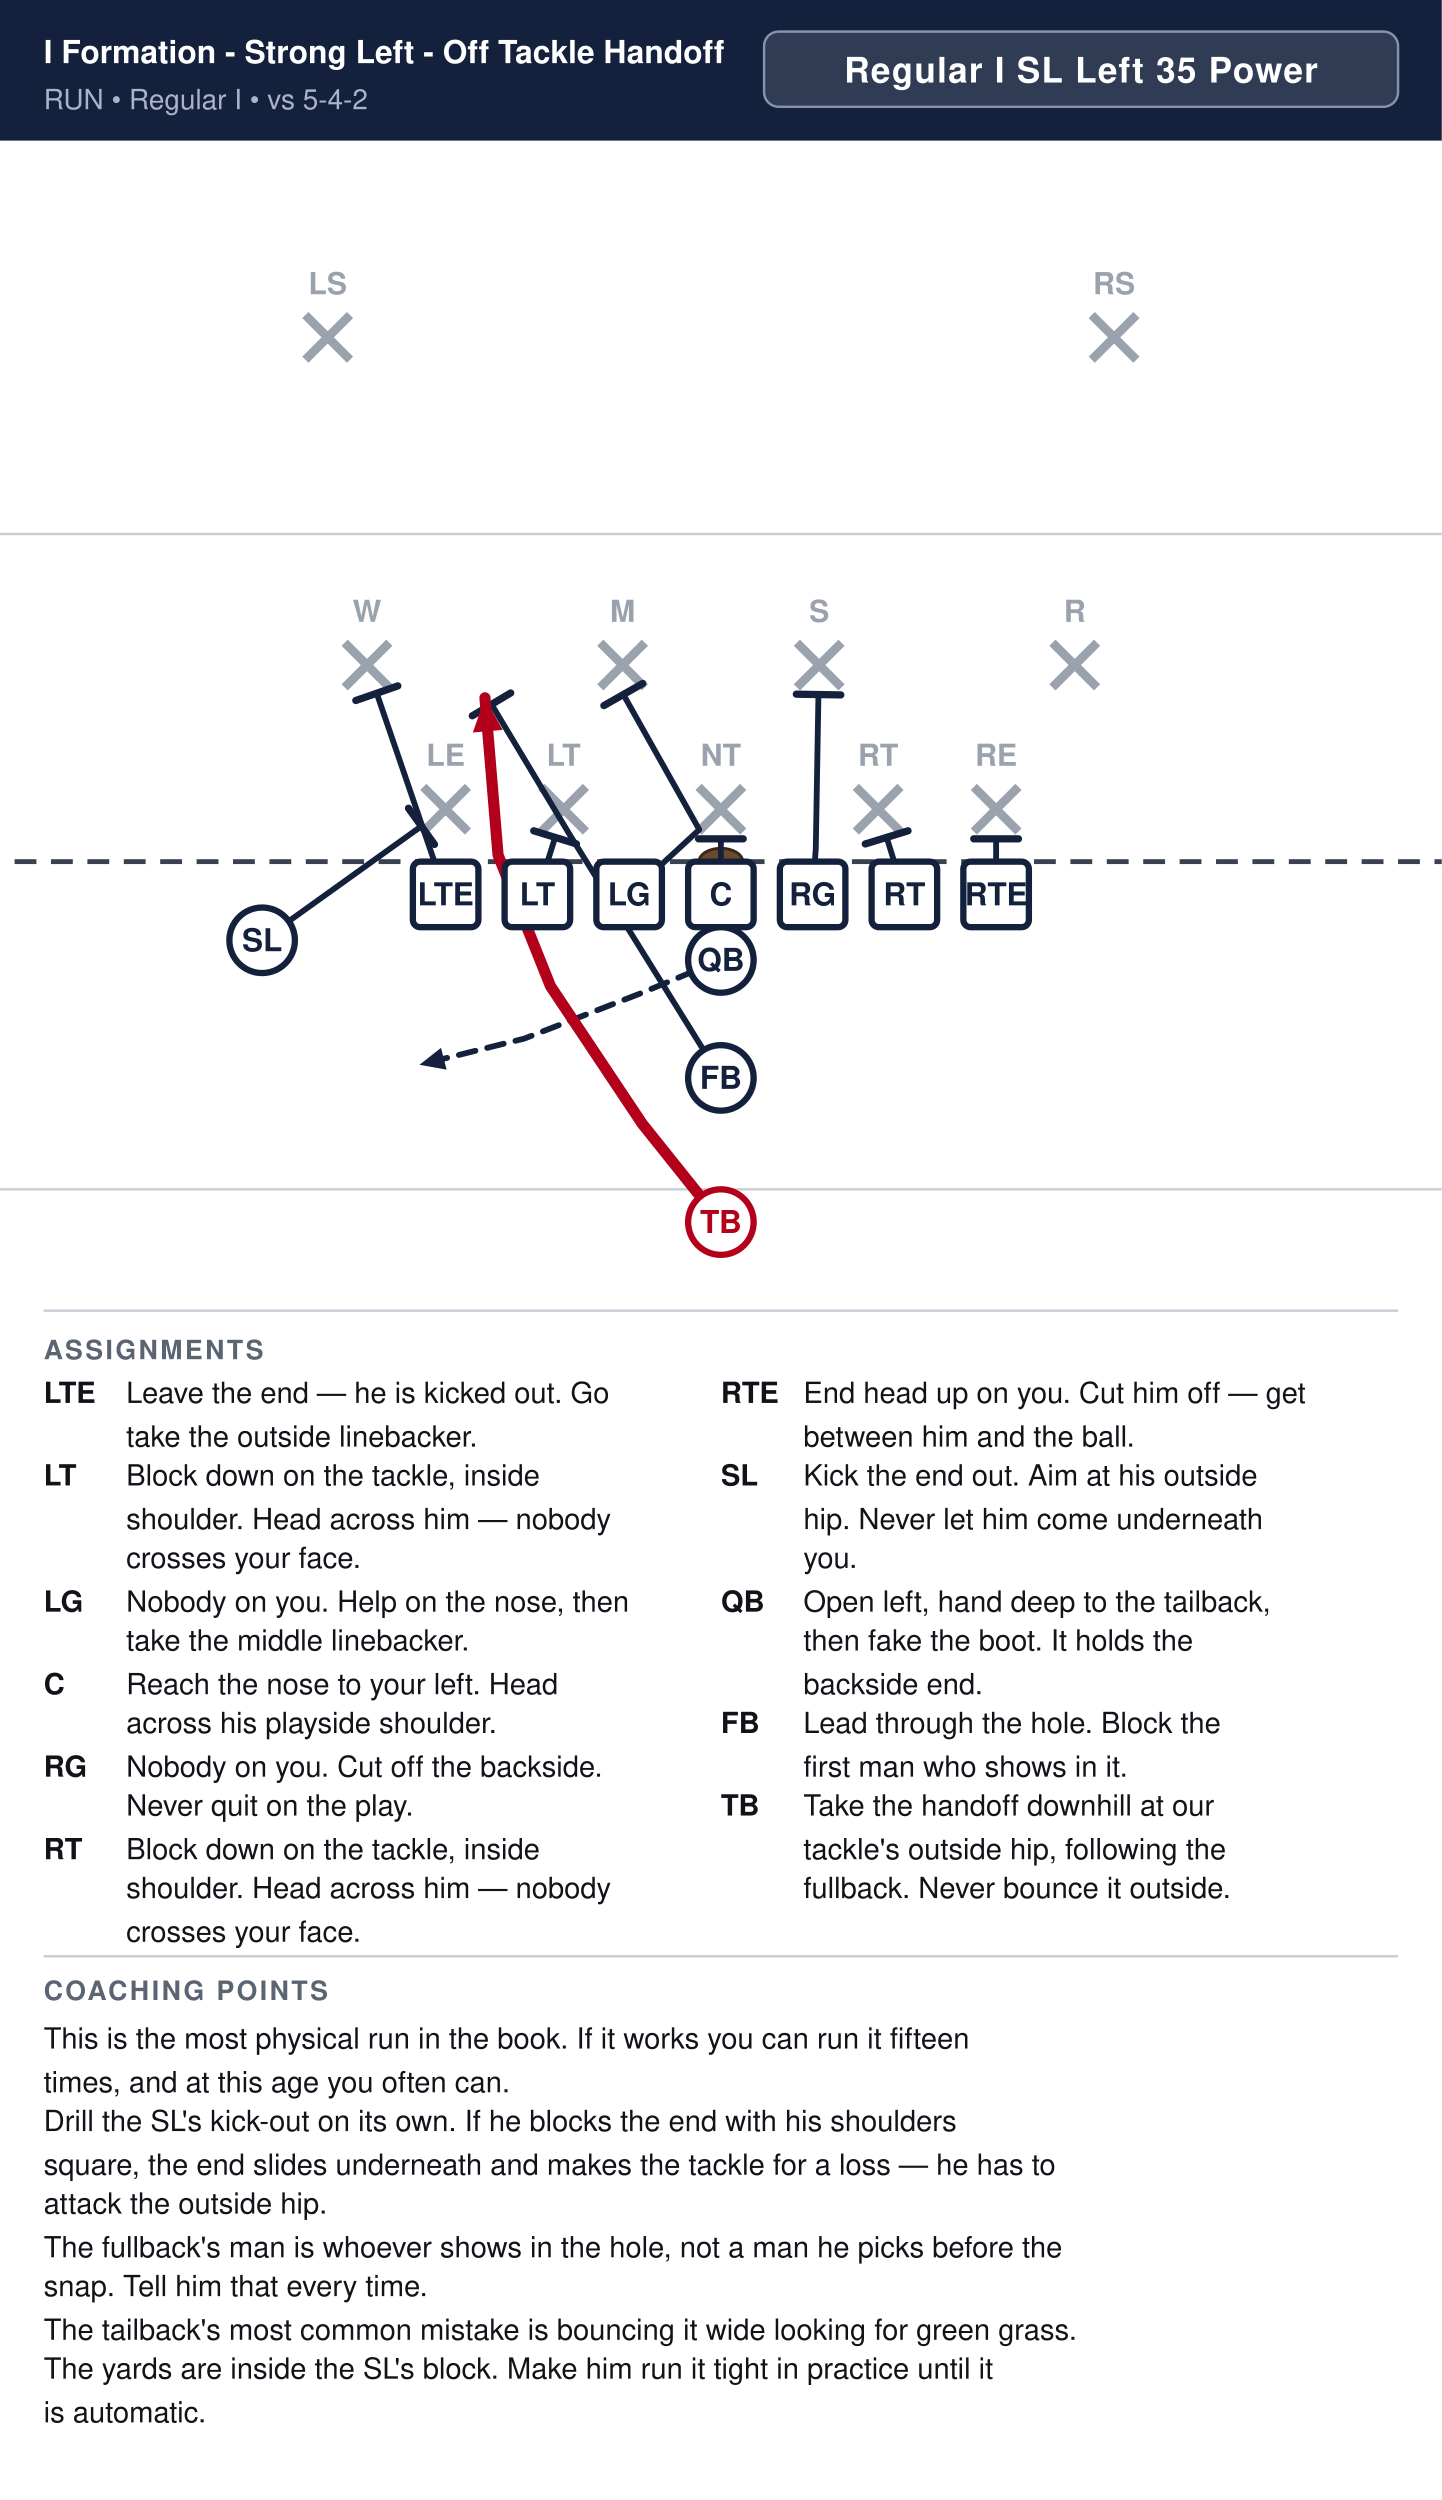
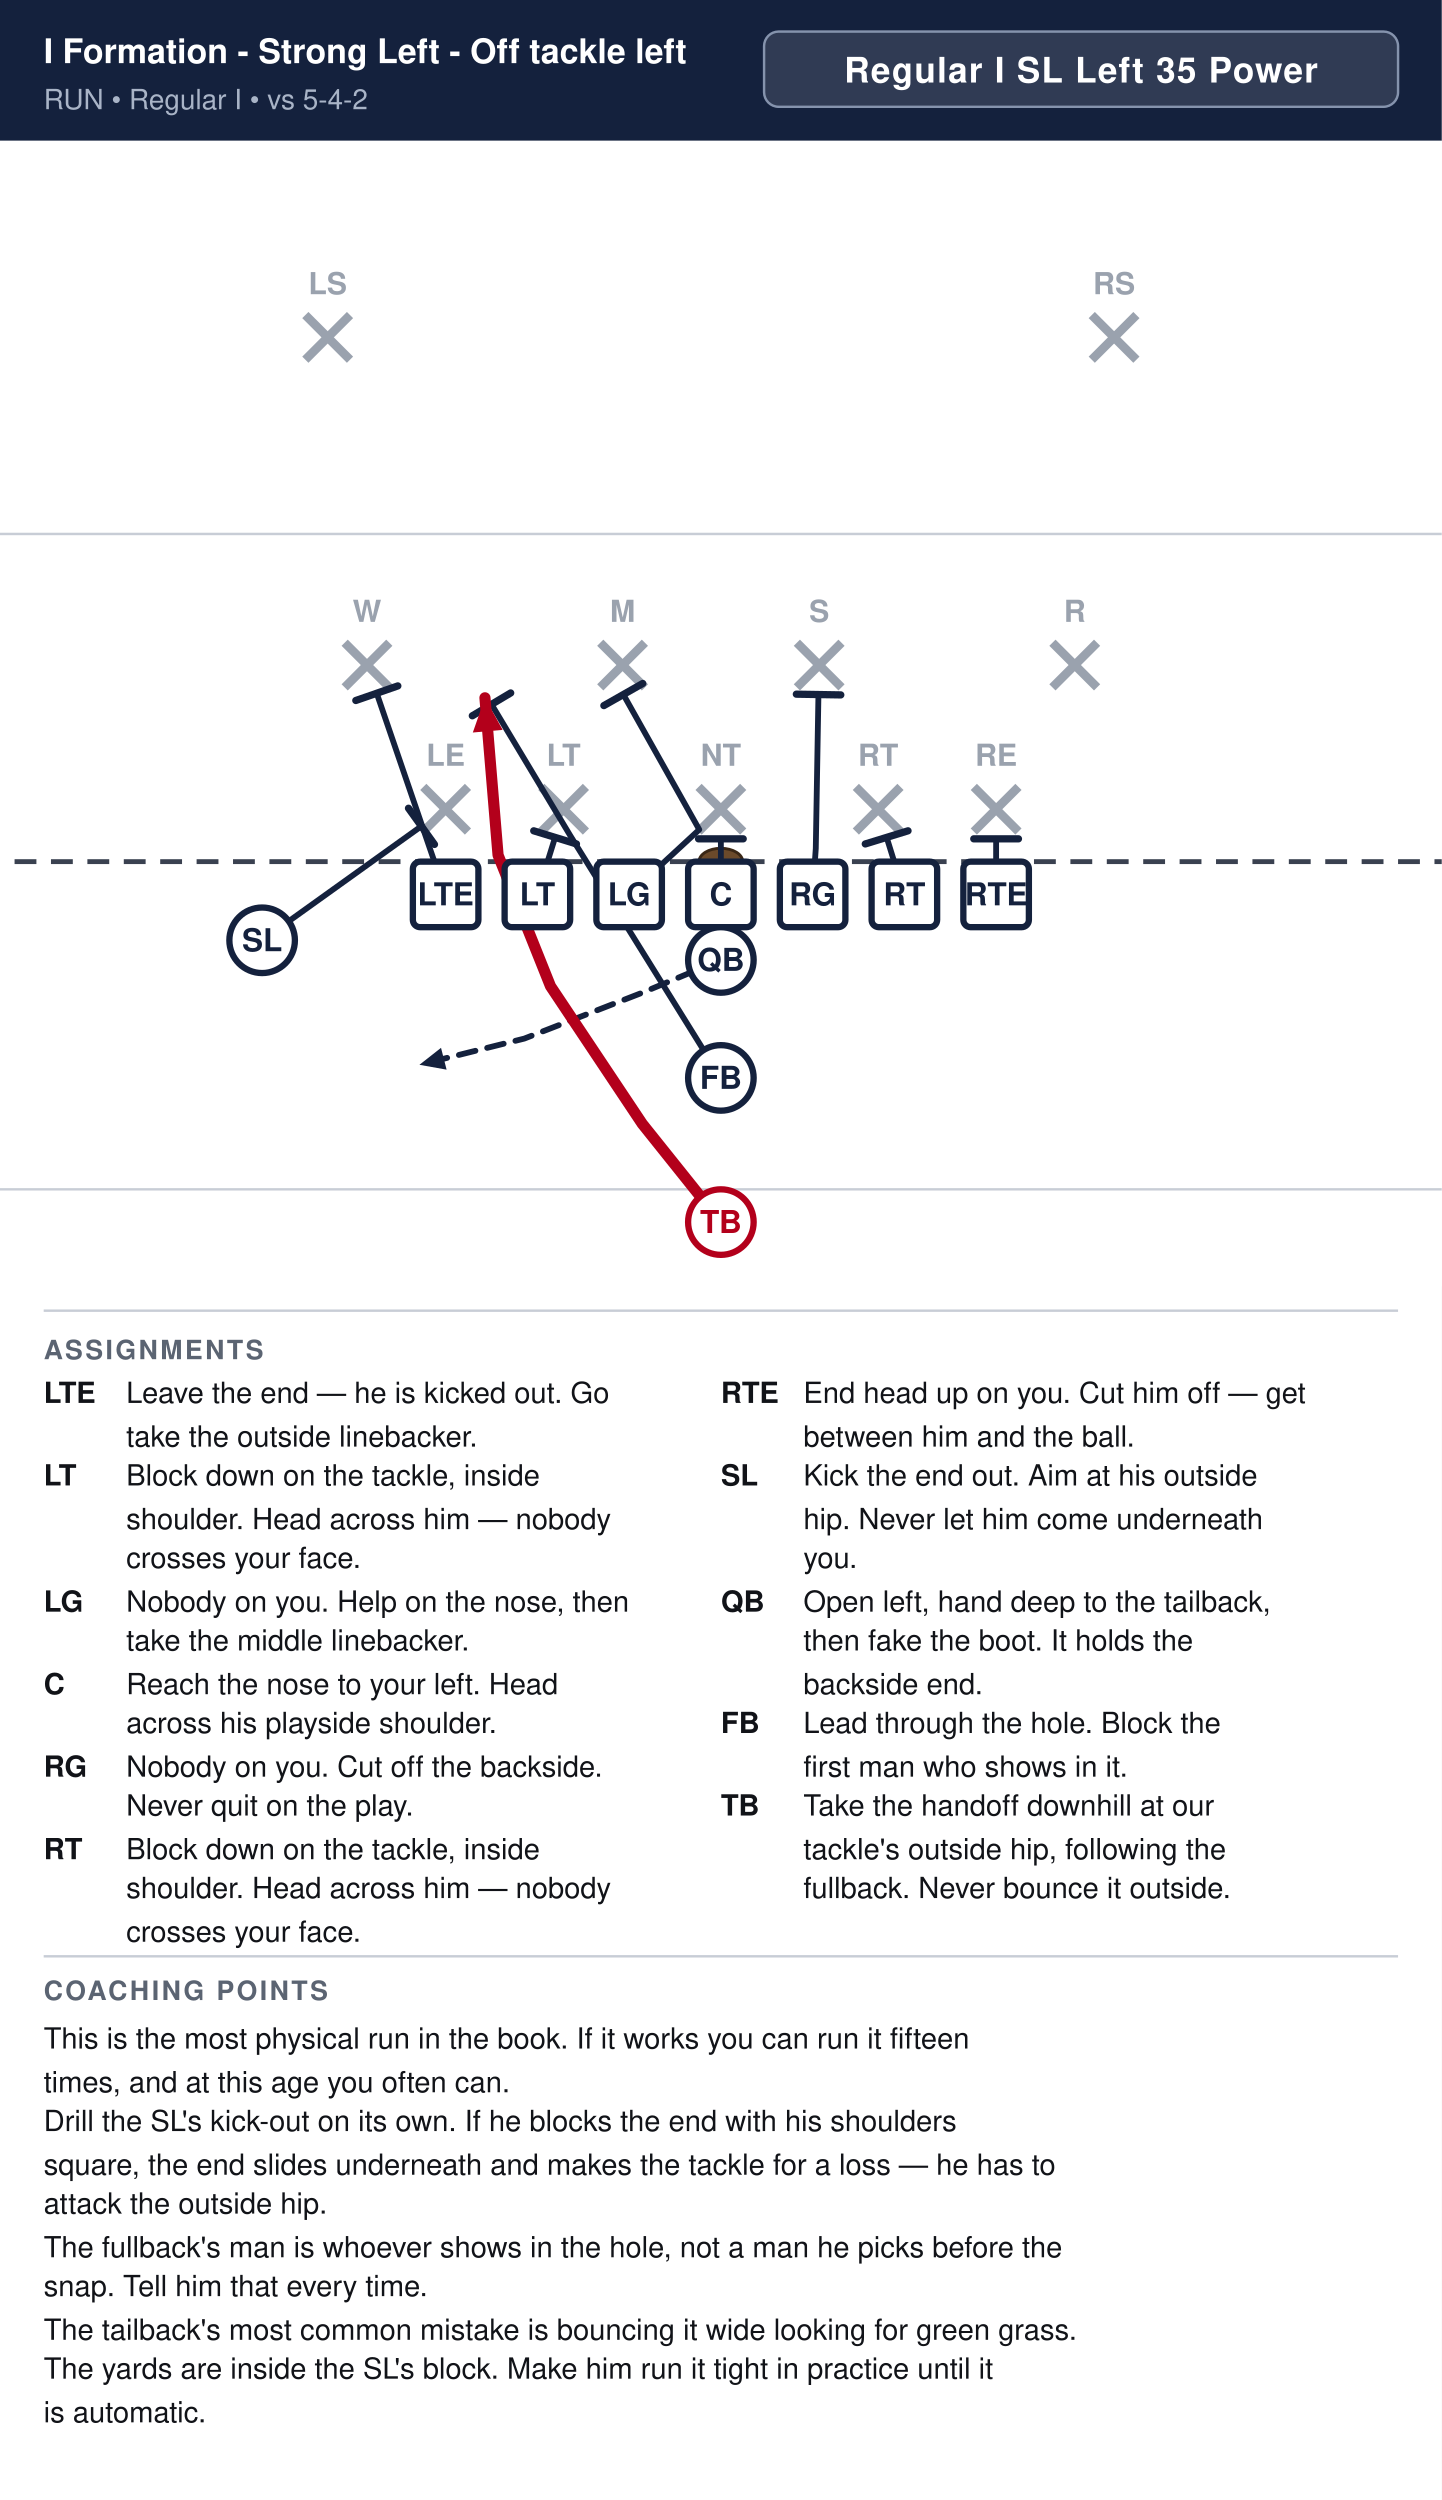
<svg xmlns="http://www.w3.org/2000/svg" width="594" height="1030" viewBox="0 0 594 1030" font-family="Segoe UI, Helvetica, Arial, sans-serif">
  <rect width="100%" height="100%" fill="#ffffff" />
  <rect x="0" y="0" width="594" height="58" fill="#14213d" />
-   <text x="18" y="26" font-size="13.1" font-weight="700" fill="#ffffff">I Formation - Strong Left - Off Tackle Handoff</text>
+   <text x="18" y="26" font-size="14.0" font-weight="700" fill="#ffffff">I Formation - Strong Left - Off tackle left</text>
  <text x="18" y="45" font-size="11.5" fill="#a9b4c7">RUN  •  Regular I  •  vs 5-4-2</text>
  <rect x="314.8" y="13" width="261.2" height="31" rx="6" fill="#ffffff" fill-opacity="0.12" stroke="#8593ad" stroke-width="1" />
  <text x="445.4" y="34" text-anchor="middle" font-size="14.5" font-weight="700" fill="#ffffff" letter-spacing="0.5">Regular I SL Left 35 Power</text>
  <clipPath id="fieldclip">
    <rect x="0" y="58" width="594" height="472" />
  </clipPath>
  <g clip-path="url(#fieldclip)">
    <g transform="translate(-54.0,31.0)">
      <rect x="0" y="0" width="702" height="513" fill="#ffffff" />
      <line x1="0" y1="459.0" x2="702" y2="459.0" stroke="#c8cdd6" stroke-width="1" />
      <line x1="0" y1="189.0" x2="702" y2="189.0" stroke="#c8cdd6" stroke-width="1" />
      <line x1="0" y1="324.0" x2="702" y2="324.0" stroke="#3a4150" stroke-width="2" stroke-dasharray="9 6" />
      <ellipse cx="351.0" cy="324.0" rx="9" ry="5.5" fill="#6b4a2b" stroke="#3a2716" stroke-width="1.2" />
      <line x1="228.4" y1="293.2" x2="246.8" y2="311.6" stroke="#9aa2ae" stroke-width="3.6" />
      <line x1="246.8" y1="293.2" x2="228.4" y2="311.6" stroke="#9aa2ae" stroke-width="3.6" />
      <text x="237.6" y="284.5" text-anchor="middle" font-size="12.5" fill="#9aa2ae" font-weight="600">LE</text>
      <line x1="277.0" y1="293.2" x2="295.4" y2="311.6" stroke="#9aa2ae" stroke-width="3.6" />
      <line x1="295.4" y1="293.2" x2="277.0" y2="311.6" stroke="#9aa2ae" stroke-width="3.6" />
      <text x="286.2" y="284.5" text-anchor="middle" font-size="12.5" fill="#9aa2ae" font-weight="600">LT</text>
      <line x1="341.8" y1="293.2" x2="360.2" y2="311.6" stroke="#9aa2ae" stroke-width="3.6" />
      <line x1="360.2" y1="293.2" x2="341.8" y2="311.6" stroke="#9aa2ae" stroke-width="3.6" />
      <text x="351.0" y="284.5" text-anchor="middle" font-size="12.5" fill="#9aa2ae" font-weight="600">NT</text>
      <line x1="406.6" y1="293.2" x2="425.0" y2="311.6" stroke="#9aa2ae" stroke-width="3.6" />
      <line x1="425.0" y1="293.2" x2="406.6" y2="311.6" stroke="#9aa2ae" stroke-width="3.6" />
      <text x="415.8" y="284.5" text-anchor="middle" font-size="12.5" fill="#9aa2ae" font-weight="600">RT</text>
      <line x1="455.2" y1="293.2" x2="473.6" y2="311.6" stroke="#9aa2ae" stroke-width="3.6" />
      <line x1="473.6" y1="293.2" x2="455.2" y2="311.6" stroke="#9aa2ae" stroke-width="3.6" />
      <text x="464.4" y="284.5" text-anchor="middle" font-size="12.5" fill="#9aa2ae" font-weight="600">RE</text>
      <line x1="196.0" y1="233.8" x2="214.4" y2="252.2" stroke="#9aa2ae" stroke-width="3.6" />
      <line x1="214.4" y1="233.8" x2="196.0" y2="252.2" stroke="#9aa2ae" stroke-width="3.6" />
      <text x="205.2" y="225.2" text-anchor="middle" font-size="12.5" fill="#9aa2ae" font-weight="600">W</text>
      <line x1="301.3" y1="233.8" x2="319.7" y2="252.2" stroke="#9aa2ae" stroke-width="3.6" />
      <line x1="319.7" y1="233.8" x2="301.3" y2="252.2" stroke="#9aa2ae" stroke-width="3.6" />
      <text x="310.5" y="225.2" text-anchor="middle" font-size="12.5" fill="#9aa2ae" font-weight="600">M</text>
      <line x1="382.3" y1="233.8" x2="400.7" y2="252.2" stroke="#9aa2ae" stroke-width="3.6" />
      <line x1="400.7" y1="233.8" x2="382.3" y2="252.2" stroke="#9aa2ae" stroke-width="3.6" />
      <text x="391.5" y="225.2" text-anchor="middle" font-size="12.5" fill="#9aa2ae" font-weight="600">S</text>
      <line x1="487.6" y1="233.8" x2="506.0" y2="252.2" stroke="#9aa2ae" stroke-width="3.6" />
      <line x1="506.0" y1="233.8" x2="487.6" y2="252.2" stroke="#9aa2ae" stroke-width="3.6" />
      <text x="496.8" y="225.2" text-anchor="middle" font-size="12.5" fill="#9aa2ae" font-weight="600">R</text>
      <line x1="179.8" y1="98.8" x2="198.2" y2="117.2" stroke="#9aa2ae" stroke-width="3.6" />
      <line x1="198.2" y1="98.8" x2="179.8" y2="117.2" stroke="#9aa2ae" stroke-width="3.6" />
      <text x="189.0" y="90.2" text-anchor="middle" font-size="12.5" fill="#9aa2ae" font-weight="600">LS</text>
      <line x1="503.8" y1="98.8" x2="522.2" y2="117.2" stroke="#9aa2ae" stroke-width="3.6" />
      <line x1="522.2" y1="98.8" x2="503.8" y2="117.2" stroke="#9aa2ae" stroke-width="3.6" />
      <text x="513.0" y="90.2" text-anchor="middle" font-size="12.5" fill="#9aa2ae" font-weight="600">RS</text>
      <path d="M464.4,337.5 L464.4,314.6" fill="none" stroke="#14213d" stroke-width="2.4" stroke-linecap="round" stroke-linejoin="round" />
      <line x1="455.2" y1="314.6" x2="473.6" y2="314.6" stroke="#14213d" stroke-width="3.0" stroke-linecap="round" />
      <path d="M426.6,337.5 L419.3,314.0" fill="none" stroke="#14213d" stroke-width="2.4" stroke-linecap="round" stroke-linejoin="round" />
      <line x1="410.5" y1="316.7" x2="428.1" y2="311.3" stroke="#14213d" stroke-width="3.0" stroke-linecap="round" />
      <path d="M388.8,337.5 L390.1,318.6 L391.2,255.1" fill="none" stroke="#14213d" stroke-width="2.4" stroke-linecap="round" stroke-linejoin="round" />
      <line x1="382.1" y1="255.0" x2="400.4" y2="255.3" stroke="#14213d" stroke-width="3.0" stroke-linecap="round" />
      <path d="M351.0,337.5 L351.0,314.6" fill="none" stroke="#14213d" stroke-width="2.4" stroke-linecap="round" stroke-linejoin="round" />
      <line x1="341.8" y1="314.6" x2="360.2" y2="314.6" stroke="#14213d" stroke-width="3.0" stroke-linecap="round" />
      <path d="M313.2,337.5 L342.1,310.8 L310.8,255.1" fill="none" stroke="#14213d" stroke-width="2.4" stroke-linecap="round" stroke-linejoin="round" />
      <line x1="302.8" y1="259.7" x2="318.8" y2="250.6" stroke="#14213d" stroke-width="3.0" stroke-linecap="round" />
      <path d="M275.4,337.5 L282.7,314.0" fill="none" stroke="#14213d" stroke-width="2.4" stroke-linecap="round" stroke-linejoin="round" />
      <line x1="273.9" y1="311.3" x2="291.5" y2="316.7" stroke="#14213d" stroke-width="3.0" stroke-linecap="round" />
      <path d="M237.6,337.5 L209.2,254.6" fill="none" stroke="#14213d" stroke-width="2.4" stroke-linecap="round" stroke-linejoin="round" />
      <line x1="200.6" y1="257.6" x2="217.9" y2="251.6" stroke="#14213d" stroke-width="3.0" stroke-linecap="round" />
      <path d="M162.0,356.4 L227.6,309.4" fill="none" stroke="#14213d" stroke-width="2.4" stroke-linecap="round" stroke-linejoin="round" />
      <line x1="222.3" y1="302.0" x2="233.0" y2="316.9" stroke="#14213d" stroke-width="3.0" stroke-linecap="round" />
      <path d="M351.0,364.5 L318.6,378.0 L270.0,396.9 L226.8,407.7" fill="none" stroke="#14213d" stroke-width="2.4" stroke-linecap="round" stroke-linejoin="round" stroke-dasharray="7 5" />
      <polygon points="226.8,407.7 235.7,400.7 238.0,409.7" fill="#14213d" />
      <path d="M351.0,413.1 L288.9,313.2 L256.5,259.2" fill="none" stroke="#14213d" stroke-width="2.4" stroke-linecap="round" stroke-linejoin="round" />
      <line x1="248.6" y1="263.9" x2="264.4" y2="254.5" stroke="#14213d" stroke-width="3.0" stroke-linecap="round" />
      <path d="M351.0,472.5 L318.6,432.0 L280.8,375.3 L259.2,321.3 L253.8,256.5" fill="none" stroke="#b3001b" stroke-width="4.6" stroke-linecap="round" stroke-linejoin="round" />
      <polygon points="253.8,256.5 261.1,269.7 248.8,270.8" fill="#b3001b" />
      <rect x="224.1" y="324.0" width="27.0" height="27.0" rx="3" fill="#ffffff" stroke="#14213d" stroke-width="2.6" />
      <text x="237.6" y="342.0" text-anchor="middle" font-size="13" font-weight="700" fill="#14213d">LTE</text>
      <rect x="261.9" y="324.0" width="27.0" height="27.0" rx="3" fill="#ffffff" stroke="#14213d" stroke-width="2.6" />
      <text x="275.4" y="342.0" text-anchor="middle" font-size="13" font-weight="700" fill="#14213d">LT</text>
      <rect x="299.7" y="324.0" width="27.0" height="27.0" rx="3" fill="#ffffff" stroke="#14213d" stroke-width="2.6" />
      <text x="313.2" y="342.0" text-anchor="middle" font-size="13" font-weight="700" fill="#14213d">LG</text>
      <rect x="337.5" y="324.0" width="27.0" height="27.0" rx="3" fill="#ffffff" stroke="#14213d" stroke-width="2.6" />
      <text x="351.0" y="342.0" text-anchor="middle" font-size="13" font-weight="700" fill="#14213d">C</text>
      <rect x="375.3" y="324.0" width="27.0" height="27.0" rx="3" fill="#ffffff" stroke="#14213d" stroke-width="2.6" />
      <text x="388.8" y="342.0" text-anchor="middle" font-size="13" font-weight="700" fill="#14213d">RG</text>
      <rect x="413.1" y="324.0" width="27.0" height="27.0" rx="3" fill="#ffffff" stroke="#14213d" stroke-width="2.6" />
      <text x="426.6" y="342.0" text-anchor="middle" font-size="13" font-weight="700" fill="#14213d">RT</text>
      <rect x="450.9" y="324.0" width="27.0" height="27.0" rx="3" fill="#ffffff" stroke="#14213d" stroke-width="2.6" />
      <text x="464.4" y="342.0" text-anchor="middle" font-size="13" font-weight="700" fill="#14213d">RTE</text>
      <circle cx="162.0" cy="356.4" r="13.5" fill="#ffffff" stroke="#14213d" stroke-width="2.6" />
      <text x="162.0" y="360.9" text-anchor="middle" font-size="13" font-weight="700" fill="#14213d">SL</text>
      <circle cx="351.0" cy="364.5" r="13.5" fill="#ffffff" stroke="#14213d" stroke-width="2.6" />
      <text x="351.0" y="369.0" text-anchor="middle" font-size="13" font-weight="700" fill="#14213d">QB</text>
      <circle cx="351.0" cy="413.1" r="13.5" fill="#ffffff" stroke="#14213d" stroke-width="2.6" />
      <text x="351.0" y="417.6" text-anchor="middle" font-size="13" font-weight="700" fill="#14213d">FB</text>
      <circle cx="351.0" cy="472.5" r="13.5" fill="#ffffff" stroke="#b3001b" stroke-width="2.6" />
      <text x="351.0" y="477.0" text-anchor="middle" font-size="13" font-weight="700" fill="#b3001b">TB</text>
    </g>
  </g>
  <line x1="18" y1="540" x2="576" y2="540" stroke="#c8cdd6" stroke-width="1" />
  <text x="18" y="560" font-size="11" font-weight="700" fill="#5b6472" letter-spacing="1">ASSIGNMENTS</text>
  <text x="18" y="578" font-size="12" font-weight="700" fill="#111318">LTE</text>
  <text x="52" y="578" font-size="12" fill="#111318">Leave the end — he is kicked out. Go</text>
  <text x="52" y="596" font-size="12" fill="#111318">take the outside linebacker.</text>
  <text x="18" y="612" font-size="12" font-weight="700" fill="#111318">LT</text>
  <text x="52" y="612" font-size="12" fill="#111318">Block down on the tackle, inside</text>
  <text x="52" y="630" font-size="12" fill="#111318">shoulder. Head across him — nobody</text>
  <text x="52" y="646" font-size="12" fill="#111318">crosses your face.</text>
  <text x="18" y="664" font-size="12" font-weight="700" fill="#111318">LG</text>
  <text x="52" y="664" font-size="12" fill="#111318">Nobody on you. Help on the nose, then</text>
  <text x="52" y="680" font-size="12" fill="#111318">take the middle linebacker.</text>
  <text x="18" y="698" font-size="12" font-weight="700" fill="#111318">C</text>
  <text x="52" y="698" font-size="12" fill="#111318">Reach the nose to your left. Head</text>
  <text x="52" y="714" font-size="12" fill="#111318">across his playside shoulder.</text>
  <text x="18" y="732" font-size="12" font-weight="700" fill="#111318">RG</text>
  <text x="52" y="732" font-size="12" fill="#111318">Nobody on you. Cut off the backside.</text>
  <text x="52" y="748" font-size="12" fill="#111318">Never quit on the play.</text>
  <text x="18" y="766" font-size="12" font-weight="700" fill="#111318">RT</text>
  <text x="52" y="766" font-size="12" fill="#111318">Block down on the tackle, inside</text>
  <text x="52" y="782" font-size="12" fill="#111318">shoulder. Head across him — nobody</text>
  <text x="52" y="800" font-size="12" fill="#111318">crosses your face.</text>
  <text x="297" y="578" font-size="12" font-weight="700" fill="#111318">RTE</text>
  <text x="331" y="578" font-size="12" fill="#111318">End head up on you. Cut him off — get</text>
  <text x="331" y="596" font-size="12" fill="#111318">between him and the ball.</text>
  <text x="297" y="612" font-size="12" font-weight="700" fill="#111318">SL</text>
  <text x="331" y="612" font-size="12" fill="#111318">Kick the end out. Aim at his outside</text>
  <text x="331" y="630" font-size="12" fill="#111318">hip. Never let him come underneath</text>
  <text x="331" y="646" font-size="12" fill="#111318">you.</text>
  <text x="297" y="664" font-size="12" font-weight="700" fill="#111318">QB</text>
  <text x="331" y="664" font-size="12" fill="#111318">Open left, hand deep to the tailback,</text>
  <text x="331" y="680" font-size="12" fill="#111318">then fake the boot. It holds the</text>
  <text x="331" y="698" font-size="12" fill="#111318">backside end.</text>
  <text x="297" y="714" font-size="12" font-weight="700" fill="#111318">FB</text>
  <text x="331" y="714" font-size="12" fill="#111318">Lead through the hole. Block the</text>
  <text x="331" y="732" font-size="12" fill="#111318">first man who shows in it.</text>
  <text x="297" y="748" font-size="12" font-weight="700" fill="#111318">TB</text>
  <text x="331" y="748" font-size="12" fill="#111318">Take the handoff downhill at our</text>
  <text x="331" y="766" font-size="12" fill="#111318">tackle's outside hip, following the</text>
  <text x="331" y="782" font-size="12" fill="#111318">fullback. Never bounce it outside.</text>
  <line x1="18" y1="806" x2="576" y2="806" stroke="#c8cdd6" stroke-width="1" />
  <text x="18" y="824" font-size="11" font-weight="700" fill="#5b6472" letter-spacing="1">COACHING POINTS</text>
  <text x="18" y="844" font-size="12" fill="#111318">This is the most physical run in the book. If it works you can run it fifteen</text>
  <text x="18" y="862" font-size="12" fill="#111318">times, and at this age you often can.</text>
  <text x="18" y="878" font-size="12" fill="#111318">Drill the SL's kick-out on its own. If he blocks the end with his shoulders</text>
  <text x="18" y="896" font-size="12" fill="#111318">square, the end slides underneath and makes the tackle for a loss — he has to</text>
  <text x="18" y="912" font-size="12" fill="#111318">attack the outside hip.</text>
  <text x="18" y="930" font-size="12" fill="#111318">The fullback's man is whoever shows in the hole, not a man he picks before the</text>
  <text x="18" y="946" font-size="12" fill="#111318">snap. Tell him that every time.</text>
  <text x="18" y="964" font-size="12" fill="#111318">The tailback's most common mistake is bouncing it wide looking for green grass.</text>
  <text x="18" y="980" font-size="12" fill="#111318">The yards are inside the SL's block. Make him run it tight in practice until it</text>
  <text x="18" y="998" font-size="12" fill="#111318">is automatic.</text>
</svg>
